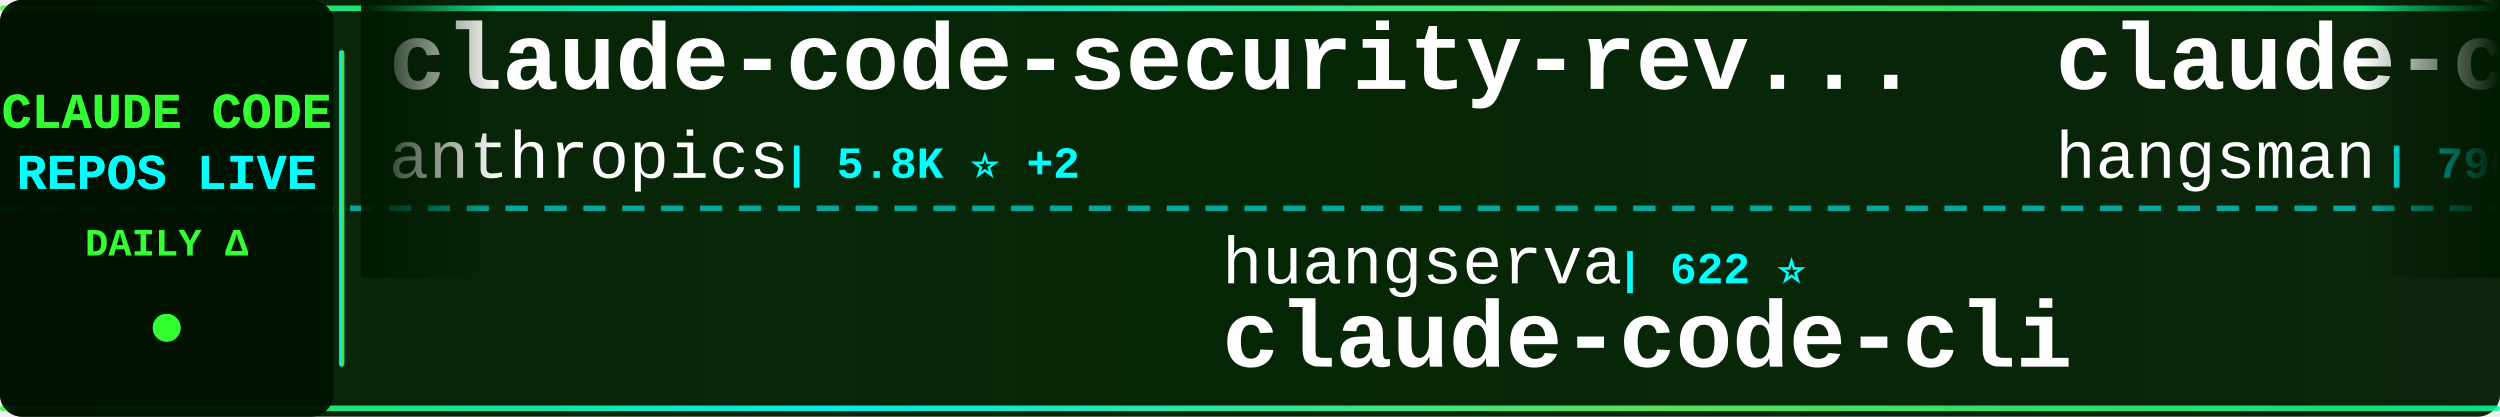
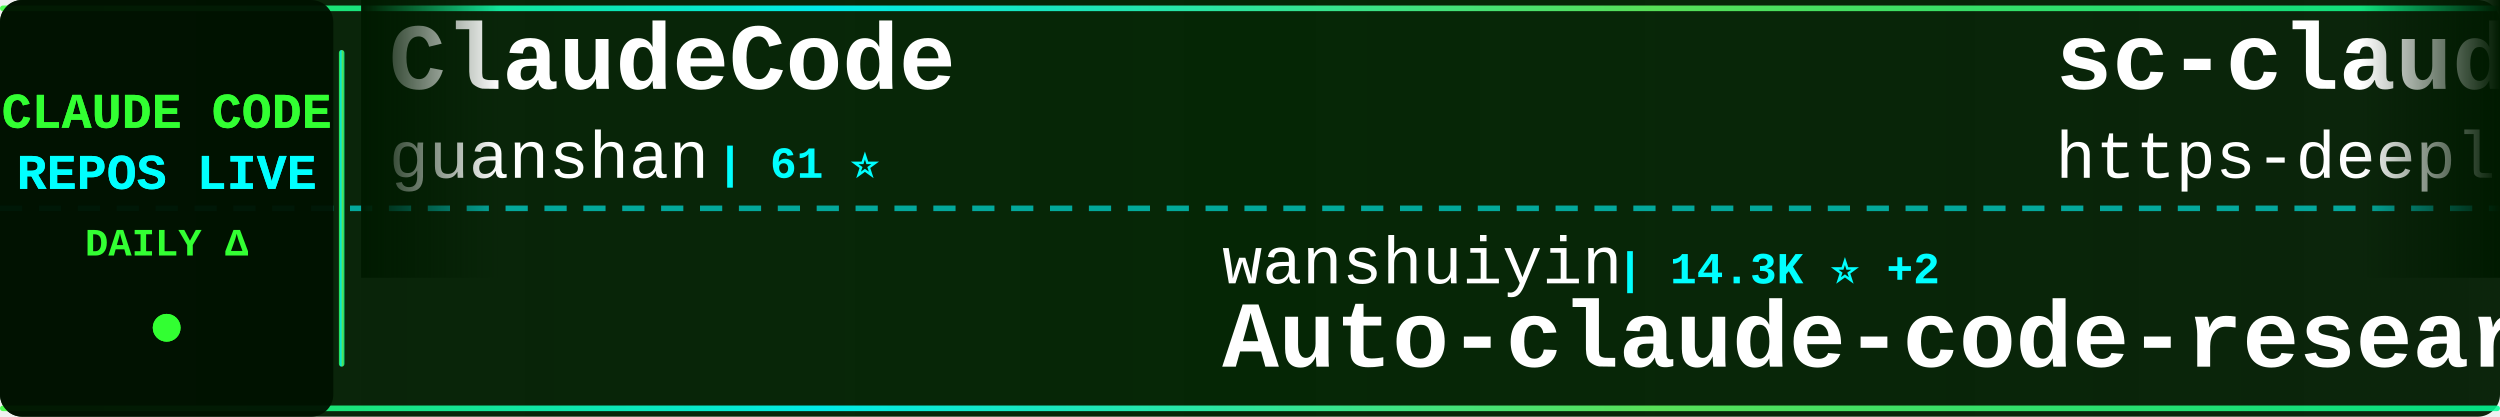
<svg xmlns="http://www.w3.org/2000/svg" width="900" height="150">
  <defs>
    <linearGradient id="tickerBg" x1="0%" y1="0%" x2="100%" y2="0%">
      <stop offset="0%" style="stop-color:#001a00;stop-opacity:0.95" />
      <stop offset="50%" style="stop-color:#002200;stop-opacity:0.98" />
      <stop offset="100%" style="stop-color:#001a00;stop-opacity:0.95" />
    </linearGradient>
    <linearGradient id="borderGrad" x1="0%" y1="0%" x2="100%" y2="0%">
      <stop offset="0%" style="stop-color:#33ff33;stop-opacity:0.85">
        <animate attributeName="stop-opacity" values="0.85;1;0.85" dur="2s" repeatCount="indefinite" />
      </stop>
      <stop offset="33%" style="stop-color:#00ffff;stop-opacity:0.9">
        <animate attributeName="stop-opacity" values="0.9;1;0.9" dur="2.2s" repeatCount="indefinite" />
      </stop>
      <stop offset="66%" style="stop-color:#66ff66;stop-opacity:0.85">
        <animate attributeName="stop-opacity" values="0.85;1;0.85" dur="1.8s" repeatCount="indefinite" />
      </stop>
      <stop offset="100%" style="stop-color:#00ff99;stop-opacity:0.85">
        <animate attributeName="stop-opacity" values="0.85;1;0.85" dur="2s" repeatCount="indefinite" />
      </stop>
    </linearGradient>
    <filter id="textGlow">
      <feGaussianBlur stdDeviation="0.1" result="coloredBlur" />
      <feMerge>
        <feMergeNode in="coloredBlur" />
        <feMergeNode in="SourceGraphic" />
      </feMerge>
    </filter>
    <filter id="metricGlow">
      <feGaussianBlur stdDeviation="0.2" result="coloredBlur" />
      <feMerge>
        <feMergeNode in="coloredBlur" />
        <feMergeNode in="SourceGraphic" />
      </feMerge>
    </filter>
    <linearGradient id="leftFade" x1="0%" y1="0%" x2="100%" y2="0%">
      <stop offset="0%" style="stop-color:#001a00;stop-opacity:1" />
      <stop offset="100%" style="stop-color:#001a00;stop-opacity:0" />
    </linearGradient>
    <linearGradient id="rightFade" x1="0%" y1="0%" x2="100%" y2="0%">
      <stop offset="0%" style="stop-color:#001a00;stop-opacity:0" />
      <stop offset="100%" style="stop-color:#001a00;stop-opacity:1" />
    </linearGradient>
  </defs>
  <rect width="900" height="150" fill="url(#tickerBg)" rx="8" />
  <rect x="0" y="2" width="900" height="2" fill="url(#borderGrad)" rx="1" />
  <rect x="0" y="146" width="900" height="2" fill="url(#borderGrad)" rx="1" />
  <line x1="0" y1="75" x2="900" y2="75" stroke="#00ffff" stroke-width="2" stroke-dasharray="8 6" opacity="0.6" />
  <rect x="0" y="0" width="120" height="150" fill="#001100" opacity="0.95" rx="8" />
  <text x="60" y="46" font-family="'Courier New', monospace" font-size="18" font-weight="bold" fill="#33ff33" text-anchor="middle" filter="url(#textGlow)">
    CLAUDE CODE
  </text>
  <text x="60" y="68" font-family="'Courier New', monospace" font-size="18" font-weight="bold" fill="#00ffff" text-anchor="middle" filter="url(#textGlow)">
    REPOS LIVE
  </text>
  <text x="60" y="92" font-family="'Courier New', monospace" font-size="14" font-weight="bold" fill="#33ff33" text-anchor="middle">
    DAILY Δ
  </text>
  <circle cx="60" cy="118" r="5" fill="#33ff33" filter="url(#metricGlow)">
    <animate attributeName="r" values="4;6;4" dur="1.5s" repeatCount="indefinite" />
    <animate attributeName="opacity" values="0.6;1;0.6" dur="1.5s" repeatCount="indefinite" />
  </circle>
  <rect x="122" y="18" width="2" height="114" fill="url(#borderGrad)" rx="1" />
  <clipPath id="tickerClip">
    <rect x="130" y="0" width="770" height="150" />
  </clipPath>
  <g clip-path="url(#tickerClip)">
    <g id="tickerItems">
      <animateTransform attributeName="transform" attributeType="XML" type="translate" from="0 0" to="-3000 0" dur="54s" repeatCount="indefinite" />
      <g transform="translate(0, 0)">
-         <text x="140" y="32" font-family="'Courier New', monospace" font-size="34" font-weight="bold" fill="#ffffff">claude-code-security-rev...</text>
-         <text x="140" y="64" font-family="'Courier New', monospace" font-size="24" font-weight="normal" fill="#ffffff" opacity="1.0">anthropics</text>
-         <text x="282" y="64" font-family="'Courier New', monospace" font-size="16" font-weight="bold" fill="#00ffff"> | 5.8K ⭐ +2</text>
+         <text x="140" y="32" font-family="'Courier New', monospace" font-size="34" font-weight="bold" fill="#ffffff">ClaudeCode</text>
+         <text x="140" y="64" font-family="'Courier New', monospace" font-size="24" font-weight="normal" fill="#ffffff" opacity="1.0">guanshan</text>
+         <text x="258" y="64" font-family="'Courier New', monospace" font-size="16" font-weight="bold" fill="#00ffff"> | 61 ⭐</text>
      </g>
      <g transform="translate(300, 0)">
+         <text x="140" y="102" font-family="'Courier New', monospace" font-size="24" font-weight="normal" fill="#ffffff" opacity="1.0">wanshuiyin</text>
+         <text x="282" y="102" font-family="'Courier New', monospace" font-size="16" font-weight="bold" fill="#00ffff"> | 14.3K ⭐ +2</text>
+         <text x="140" y="132" font-family="'Courier New', monospace" font-size="34" font-weight="bold" fill="#ffffff">Auto-claude-code-researc...</text>
+       </g>
+       <g transform="translate(600, 0)">
+         <text x="140" y="32" font-family="'Courier New', monospace" font-size="34" font-weight="bold" fill="#ffffff">sc-claude-code-files</text>
+         <text x="140" y="64" font-family="'Courier New', monospace" font-size="24" font-weight="normal" fill="#ffffff" opacity="1.0">https-deeplearning-ai</text>
+         <text x="414" y="64" font-family="'Courier New', monospace" font-size="16" font-weight="bold" fill="#00ffff"> | 538 ⭐</text>
+       </g>
+       <g transform="translate(900, 0)">
        <text x="140" y="102" font-family="'Courier New', monospace" font-size="24" font-weight="normal" fill="#ffffff" opacity="1.0">huangserva</text>
        <text x="282" y="102" font-family="'Courier New', monospace" font-size="16" font-weight="bold" fill="#00ffff"> | 622 ⭐</text>
        <text x="140" y="132" font-family="'Courier New', monospace" font-size="34" font-weight="bold" fill="#ffffff">claude-code-cli</text>
      </g>
-       <g transform="translate(600, 0)">
-         <text x="140" y="32" font-family="'Courier New', monospace" font-size="34" font-weight="bold" fill="#ffffff">claude-code-source</text>
-         <text x="140" y="64" font-family="'Courier New', monospace" font-size="24" font-weight="normal" fill="#ffffff" opacity="1.0">hangsman</text>
-         <text x="258" y="64" font-family="'Courier New', monospace" font-size="16" font-weight="bold" fill="#00ffff"> | 790 ⭐</text>
-       </g>
-       <g transform="translate(900, 0)">
-         <text x="140" y="102" font-family="'Courier New', monospace" font-size="24" font-weight="normal" fill="#ffffff" opacity="1.0">lorryjovens-hub</text>
-         <text x="342" y="102" font-family="'Courier New', monospace" font-size="16" font-weight="bold" fill="#00ffff"> | 1.7K ⭐</text>
-         <text x="140" y="132" font-family="'Courier New', monospace" font-size="34" font-weight="bold" fill="#ffffff">claude-code-rust</text>
-       </g>
      <g transform="translate(1200, 0)">
-         <text x="140" y="32" font-family="'Courier New', monospace" font-size="34" font-weight="bold" fill="#ffffff">collection-claude-code-s...</text>
-         <text x="140" y="64" font-family="'Courier New', monospace" font-size="24" font-weight="normal" fill="#ffffff" opacity="1.0">chauncygu</text>
-         <text x="270" y="64" font-family="'Courier New', monospace" font-size="16" font-weight="bold" fill="#00ffff"> | 2.8K ⭐</text>
+         <text x="140" y="32" font-family="'Courier New', monospace" font-size="34" font-weight="bold" fill="#ffffff">claude-code-guide</text>
+         <text x="140" y="64" font-family="'Courier New', monospace" font-size="24" font-weight="normal" fill="#ffffff" opacity="1.0">zebbern</text>
+         <text x="246" y="64" font-family="'Courier New', monospace" font-size="16" font-weight="bold" fill="#00ffff"> | 4.5K ⭐ +2</text>
      </g>
      <g transform="translate(1500, 0)">
-         <text x="140" y="102" font-family="'Courier New', monospace" font-size="24" font-weight="normal" fill="#ffffff" opacity="1.0">JrCx7scC</text>
-         <text x="258" y="102" font-family="'Courier New', monospace" font-size="16" font-weight="bold" fill="#00ffff"> | 372 ⭐</text>
+         <text x="140" y="102" font-family="'Courier New', monospace" font-size="24" font-weight="normal" fill="#ffffff" opacity="1.0">chauncygu</text>
+         <text x="270" y="102" font-family="'Courier New', monospace" font-size="16" font-weight="bold" fill="#00ffff"> | 2.8K ⭐</text>
+         <text x="140" y="132" font-family="'Courier New', monospace" font-size="34" font-weight="bold" fill="#ffffff">collection-claude-code-s...</text>
+       </g>
+       <g transform="translate(1800, 0)">
+         <text x="140" y="32" font-family="'Courier New', monospace" font-size="34" font-weight="bold" fill="#ffffff">andrej-karpathy-skills</text>
+         <text x="140" y="64" font-family="'Courier New', monospace" font-size="24" font-weight="normal" fill="#ffffff" opacity="1.0">multica-ai</text>
+         <text x="282" y="64" font-family="'Courier New', monospace" font-size="16" font-weight="bold" fill="#00ffff"> | 199.9K ⭐ +22</text>
+       </g>
+       <g transform="translate(2100, 0)">
+         <text x="140" y="102" font-family="'Courier New', monospace" font-size="24" font-weight="normal" fill="#ffffff" opacity="1.0">hangsman</text>
+         <text x="258" y="102" font-family="'Courier New', monospace" font-size="16" font-weight="bold" fill="#00ffff"> | 790 ⭐</text>
        <text x="140" y="132" font-family="'Courier New', monospace" font-size="34" font-weight="bold" fill="#ffffff">claude-code-source</text>
      </g>
-       <g transform="translate(1800, 0)">
-         <text x="140" y="32" font-family="'Courier New', monospace" font-size="34" font-weight="bold" fill="#ffffff">claude-code-harness</text>
-         <text x="140" y="64" font-family="'Courier New', monospace" font-size="24" font-weight="normal" fill="#ffffff" opacity="1.0">Chachamaru127</text>
-         <text x="318" y="64" font-family="'Courier New', monospace" font-size="16" font-weight="bold" fill="#00ffff"> | 3.0K ⭐</text>
-       </g>
-       <g transform="translate(2100, 0)">
-         <text x="140" y="102" font-family="'Courier New', monospace" font-size="24" font-weight="normal" fill="#ffffff" opacity="1.0">pedrohcgs</text>
-         <text x="270" y="102" font-family="'Courier New', monospace" font-size="16" font-weight="bold" fill="#00ffff"> | 1.4K ⭐</text>
-         <text x="140" y="132" font-family="'Courier New', monospace" font-size="34" font-weight="bold" fill="#ffffff">claude-code-my-workflow</text>
-       </g>
      <g transform="translate(2400, 0)">
-         <text x="140" y="32" font-family="'Courier New', monospace" font-size="34" font-weight="bold" fill="#ffffff">claude-code-tips</text>
-         <text x="140" y="64" font-family="'Courier New', monospace" font-size="24" font-weight="normal" fill="#ffffff" opacity="1.0">ykdojo</text>
-         <text x="234" y="64" font-family="'Courier New', monospace" font-size="16" font-weight="bold" fill="#00ffff"> | 9.5K ⭐</text>
+         <text x="140" y="32" font-family="'Courier New', monospace" font-size="34" font-weight="bold" fill="#ffffff">claude-code-source-code</text>
+         <text x="140" y="64" font-family="'Courier New', monospace" font-size="24" font-weight="normal" fill="#ffffff" opacity="1.0">777genius</text>
+         <text x="270" y="64" font-family="'Courier New', monospace" font-size="16" font-weight="bold" fill="#00ffff"> | 925 ⭐</text>
      </g>
      <g transform="translate(2700, 0)">
-         <text x="140" y="102" font-family="'Courier New', monospace" font-size="24" font-weight="normal" fill="#ffffff" opacity="1.0">Windy3f3f3f3f</text>
-         <text x="318" y="102" font-family="'Courier New', monospace" font-size="16" font-weight="bold" fill="#00ffff"> | 2.5K ⭐ +2</text>
-         <text x="140" y="132" font-family="'Courier New', monospace" font-size="34" font-weight="bold" fill="#ffffff">claude-code-from-scratch</text>
+         <text x="140" y="102" font-family="'Courier New', monospace" font-size="24" font-weight="normal" fill="#ffffff" opacity="1.0">VoltAgent</text>
+         <text x="270" y="102" font-family="'Courier New', monospace" font-size="16" font-weight="bold" fill="#00ffff"> | 24.0K ⭐ +3</text>
+         <text x="140" y="132" font-family="'Courier New', monospace" font-size="34" font-weight="bold" fill="#ffffff">awesome-claude-code-suba...</text>
      </g>
      <g transform="translate(3000, 0)">
-         <text x="140" y="32" font-family="'Courier New', monospace" font-size="34" font-weight="bold" fill="#ffffff">claude-code-security-rev...</text>
-         <text x="140" y="64" font-family="'Courier New', monospace" font-size="24" font-weight="normal" fill="#ffffff" opacity="1.0">anthropics</text>
-         <text x="282" y="64" font-family="'Courier New', monospace" font-size="16" font-weight="bold" fill="#00ffff"> | 5.8K ⭐ +2</text>
+         <text x="140" y="32" font-family="'Courier New', monospace" font-size="34" font-weight="bold" fill="#ffffff">ClaudeCode</text>
+         <text x="140" y="64" font-family="'Courier New', monospace" font-size="24" font-weight="normal" fill="#ffffff" opacity="1.0">guanshan</text>
+         <text x="258" y="64" font-family="'Courier New', monospace" font-size="16" font-weight="bold" fill="#00ffff"> | 61 ⭐</text>
      </g>
      <g transform="translate(3300, 0)">
+         <text x="140" y="102" font-family="'Courier New', monospace" font-size="24" font-weight="normal" fill="#ffffff" opacity="1.0">wanshuiyin</text>
+         <text x="282" y="102" font-family="'Courier New', monospace" font-size="16" font-weight="bold" fill="#00ffff"> | 14.3K ⭐ +2</text>
+         <text x="140" y="132" font-family="'Courier New', monospace" font-size="34" font-weight="bold" fill="#ffffff">Auto-claude-code-researc...</text>
+       </g>
+       <g transform="translate(3600, 0)">
+         <text x="140" y="32" font-family="'Courier New', monospace" font-size="34" font-weight="bold" fill="#ffffff">sc-claude-code-files</text>
+         <text x="140" y="64" font-family="'Courier New', monospace" font-size="24" font-weight="normal" fill="#ffffff" opacity="1.0">https-deeplearning-ai</text>
+         <text x="414" y="64" font-family="'Courier New', monospace" font-size="16" font-weight="bold" fill="#00ffff"> | 538 ⭐</text>
+       </g>
+       <g transform="translate(3900, 0)">
        <text x="140" y="102" font-family="'Courier New', monospace" font-size="24" font-weight="normal" fill="#ffffff" opacity="1.0">huangserva</text>
        <text x="282" y="102" font-family="'Courier New', monospace" font-size="16" font-weight="bold" fill="#00ffff"> | 622 ⭐</text>
        <text x="140" y="132" font-family="'Courier New', monospace" font-size="34" font-weight="bold" fill="#ffffff">claude-code-cli</text>
-       </g>
-       <g transform="translate(3600, 0)">
-         <text x="140" y="32" font-family="'Courier New', monospace" font-size="34" font-weight="bold" fill="#ffffff">claude-code-source</text>
-         <text x="140" y="64" font-family="'Courier New', monospace" font-size="24" font-weight="normal" fill="#ffffff" opacity="1.0">hangsman</text>
-         <text x="258" y="64" font-family="'Courier New', monospace" font-size="16" font-weight="bold" fill="#00ffff"> | 790 ⭐</text>
-       </g>
-       <g transform="translate(3900, 0)">
-         <text x="140" y="102" font-family="'Courier New', monospace" font-size="24" font-weight="normal" fill="#ffffff" opacity="1.0">lorryjovens-hub</text>
-         <text x="342" y="102" font-family="'Courier New', monospace" font-size="16" font-weight="bold" fill="#00ffff"> | 1.7K ⭐</text>
-         <text x="140" y="132" font-family="'Courier New', monospace" font-size="34" font-weight="bold" fill="#ffffff">claude-code-rust</text>
      </g>
    </g>
  </g>
  <rect x="130" y="0" width="50" height="100" fill="url(#leftFade)" />
  <rect x="850" y="0" width="50" height="100" fill="url(#rightFade)" />
</svg>
